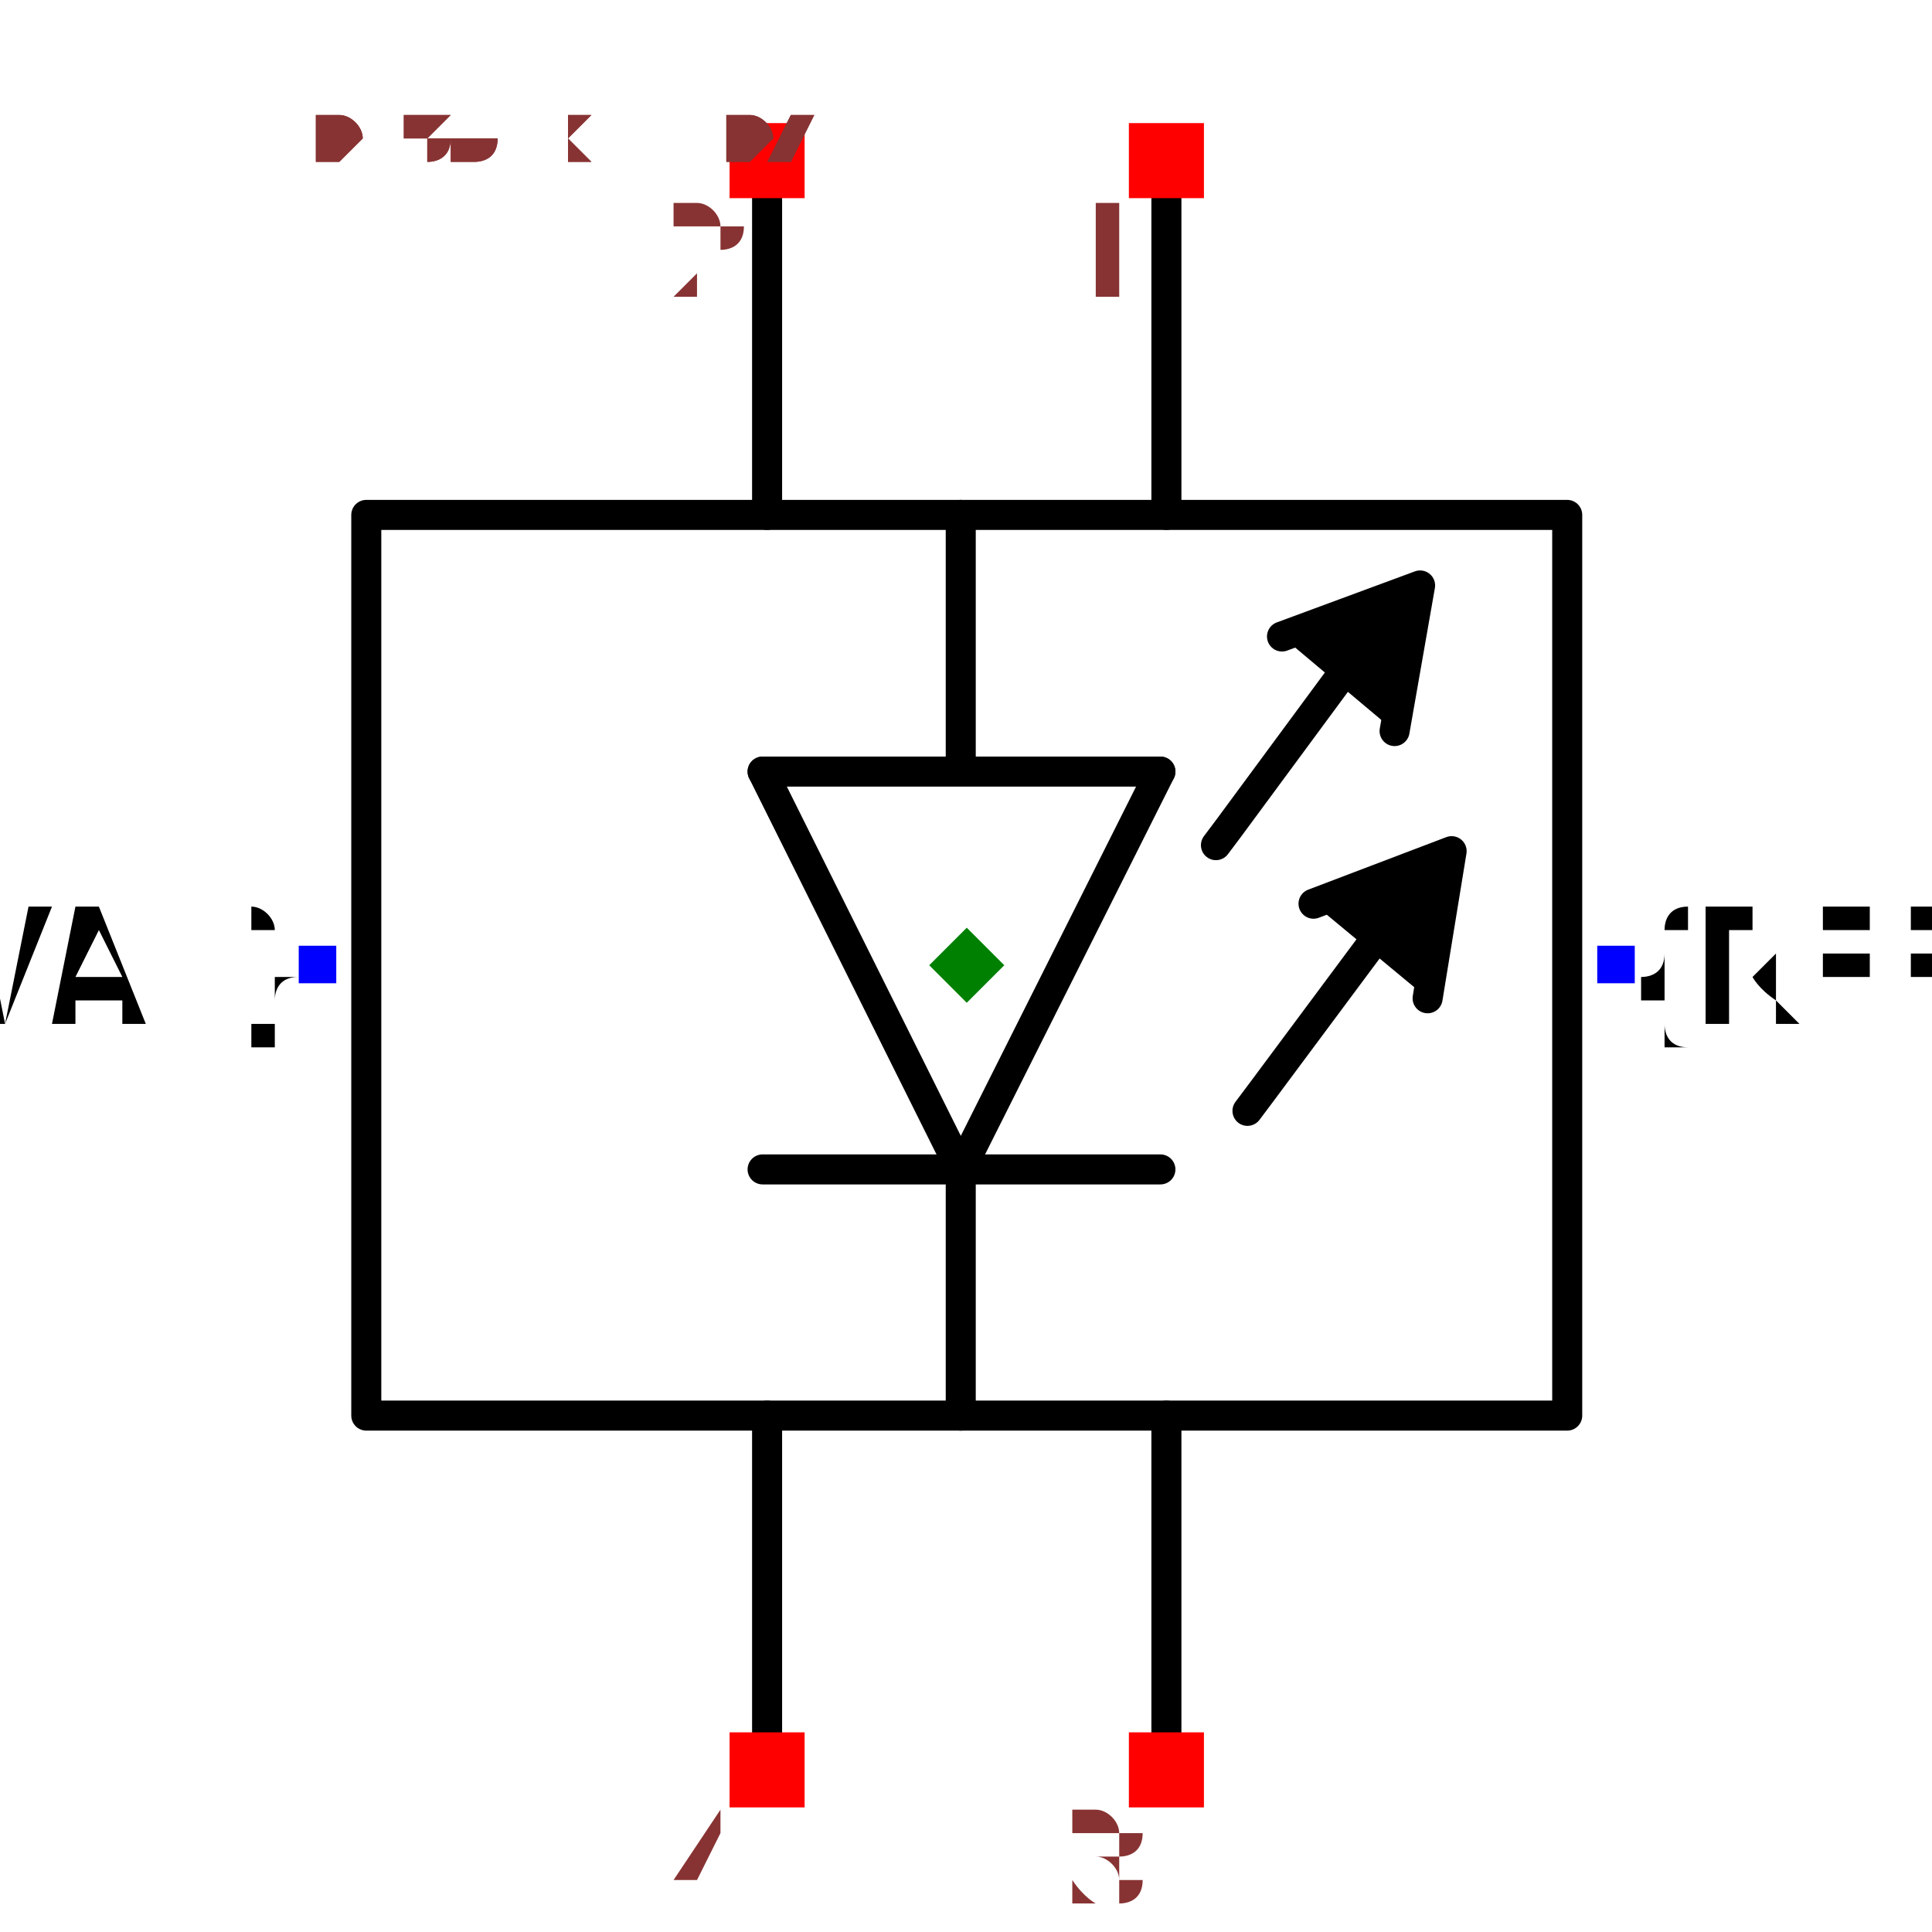
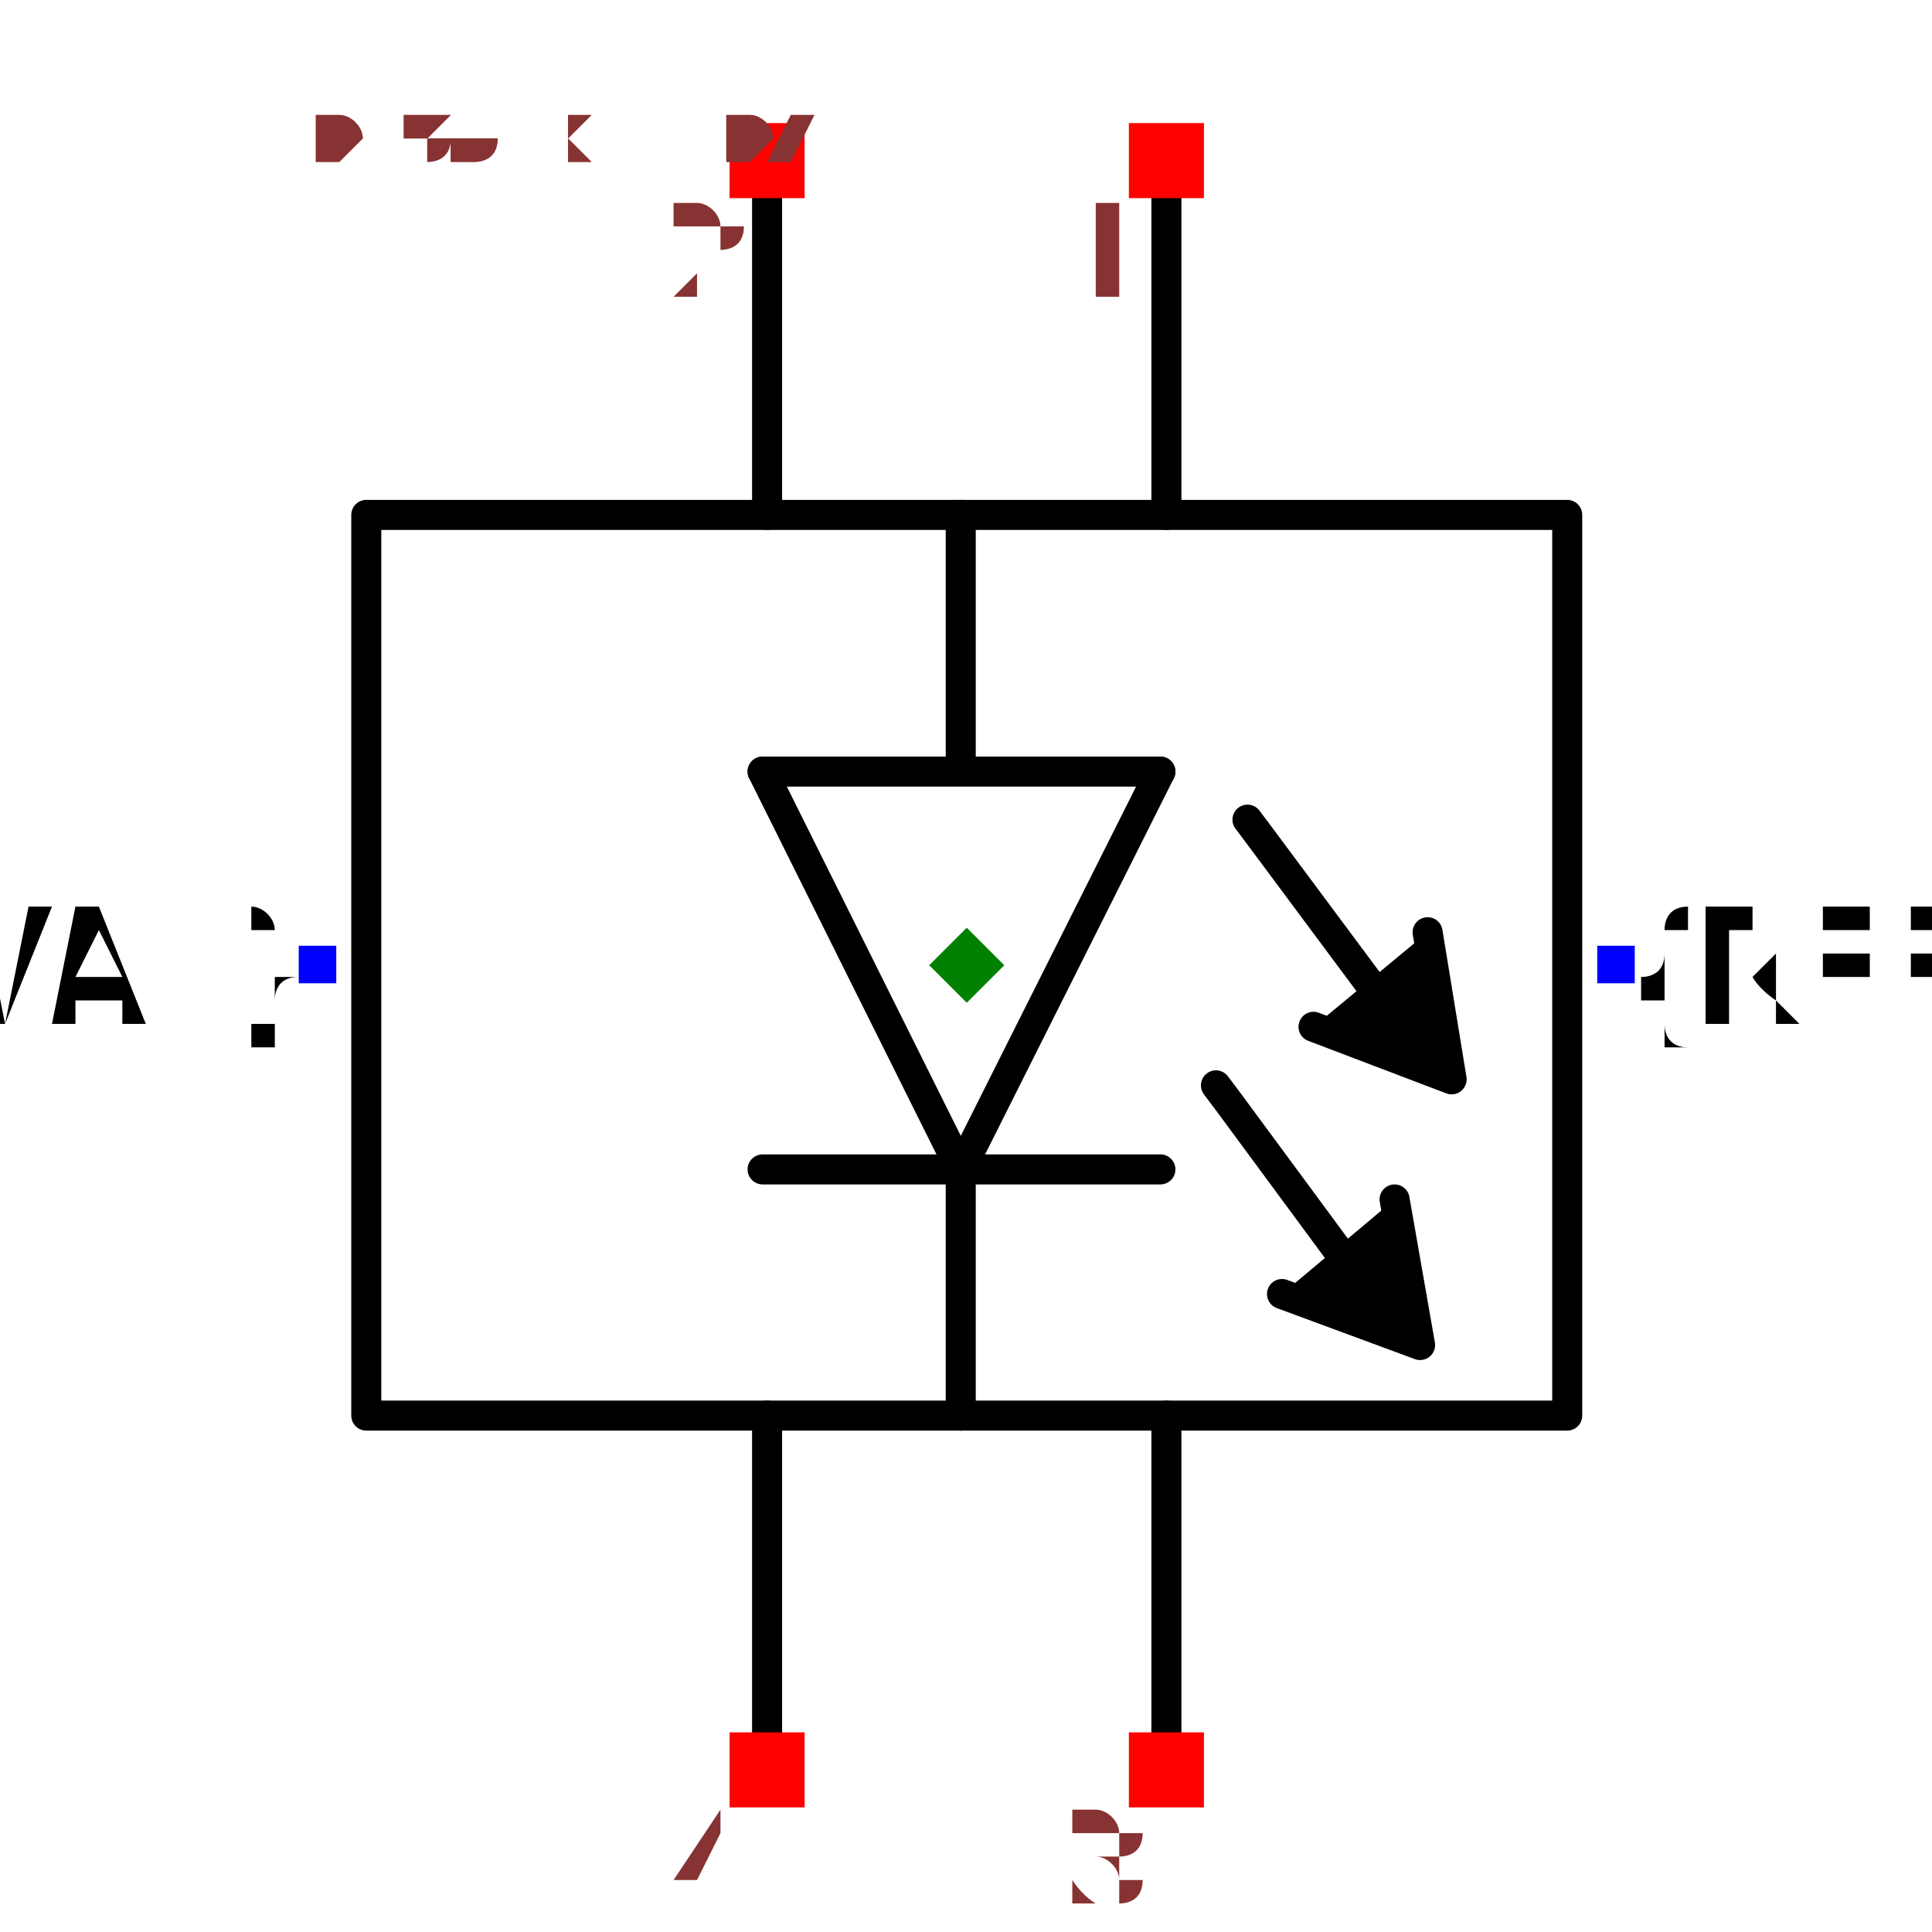
<svg xmlns="http://www.w3.org/2000/svg" width="150" height="150" viewBox="-0.519 -0.643 1.037 1.287">
  <path d="M-0.004,0.136 L-0.136,-0.129" fill="none" stroke="black" stroke-width="0.02" stroke-linecap="round" stroke-linejoin="round" />
  <path d="M-0.004,0.128 L-0.004,0.3" fill="none" stroke="black" stroke-width="0.02" stroke-linecap="round" stroke-linejoin="round" />
  <path d="M0.129,-0.129 L-0.004,0.136" fill="none" stroke="black" stroke-width="0.02" stroke-linecap="round" stroke-linejoin="round" />
  <path d="M-0.136,-0.129 L0.129,-0.129" fill="none" stroke="black" stroke-width="0.02" stroke-linecap="round" stroke-linejoin="round" />
  <path d="M0.129,0.136 L-0.136,0.136" fill="none" stroke="black" stroke-width="0.02" stroke-linecap="round" stroke-linejoin="round" />
  <path d="M-0.004,-0.131 L-0.004,-0.3" fill="none" stroke="black" stroke-width="0.02" stroke-linecap="round" stroke-linejoin="round" />
-   <path d="M0.285,-0.156 L0.302,-0.253 L0.21,-0.219" fill="black" stroke="black" stroke-width="0.02" stroke-linecap="round" stroke-linejoin="round" />
-   <path d="M0.166,-0.08 L0.175,-0.092 L0.265,-0.214 L0.266,-0.214" fill="none" stroke="black" stroke-width="0.02" stroke-linecap="round" stroke-linejoin="round" />
-   <path d="M0.307,0.022 L0.323,-0.076 L0.231,-0.041" fill="black" stroke="black" stroke-width="0.02" stroke-linecap="round" stroke-linejoin="round" />
-   <path d="M0.187,0.097 L0.196,0.085 L0.286,-0.036 L0.287,-0.037" fill="none" stroke="black" stroke-width="0.02" stroke-linecap="round" stroke-linejoin="round" />
+   <path d="M0.285,0.156 L0.302,0.253 L0.21,0.219" fill="black" stroke="black" stroke-width="0.02" stroke-linecap="round" stroke-linejoin="round" />
+   <path d="M0.166,0.08 L0.175,0.092 L0.265,0.214 L0.266,0.214" fill="none" stroke="black" stroke-width="0.02" stroke-linecap="round" stroke-linejoin="round" />
+   <path d="M0.307,-0.022 L0.323,0.076 L0.231,0.041" fill="black" stroke="black" stroke-width="0.02" stroke-linecap="round" stroke-linejoin="round" />
+   <path d="M0.187,-0.097 L0.196,-0.085 L0.286,0.036 L0.287,0.037" fill="none" stroke="black" stroke-width="0.02" stroke-linecap="round" stroke-linejoin="round" />
  <path d="M-0.4,-0.3 L-0.4,0.3 L0.4,0.3 L0.4,-0.3 L-0.4,-0.3 L0.4,-0.3" fill="none" stroke="black" stroke-width="0.02" stroke-linecap="round" stroke-linejoin="round" />
  <path d="M0.133,-0.3 L0.133,-0.536" fill="none" stroke="black" stroke-width="0.02" stroke-linecap="round" stroke-linejoin="round" />
  <path d="M-0.133,-0.3 L-0.133,-0.536" fill="none" stroke="black" stroke-width="0.02" stroke-linecap="round" stroke-linejoin="round" />
  <path d="M-0.133,0.3 L-0.133,0.536" fill="none" stroke="black" stroke-width="0.02" stroke-linecap="round" stroke-linejoin="round" />
  <path d="M0.133,0.3 L0.133,0.536" fill="none" stroke="black" stroke-width="0.02" stroke-linecap="round" stroke-linejoin="round" />
  <text x="-0.432" y="-3.0660106541117353e-16" dx="0" dy="0.038" text-anchor="end" style="font: 0.1px monospace; fill: black">{VAL}</text>
  <rect x="-0.445" y="-0.013" width="0.025" height="0.025" fill="blue" />
  <text x="0.432" y="-3.595327493639204e-16" dx="0" dy="0.038" text-anchor="start" style="font: 0.1px monospace; fill: black">{REF}</text>
  <rect x="0.42" y="-0.013" width="0.025" height="0.025" fill="blue" />
  <rect x="0.108" y="-0.561" width="0.05" height="0.05" fill="red" />
  <text x="0.093" y="-0.446" text-anchor="middle" style="font: 0.08px monospace; fill: #833;">1</text>
  <rect x="-0.158" y="-0.561" width="0.05" height="0.05" fill="red" />
  <text x="-0.173" y="-0.446" text-anchor="middle" style="font: 0.08px monospace; fill: #833;">2</text>
  <rect x="-0.158" y="0.511" width="0.05" height="0.05" fill="red" />
  <text x="-0.173" y="0.626" text-anchor="middle" style="font: 0.08px monospace; fill: #833;">4</text>
  <rect x="0.108" y="0.511" width="0.05" height="0.05" fill="red" />
  <text x="0.093" y="0.626" text-anchor="middle" style="font: 0.08px monospace; fill: #833;">3</text>
  <path d="M 3.3306690738754696e-16 -0.025 L 0.025 0 L 3.3306690738754696e-16 0.025 L -0.025 0 Z" fill="green" />
  <text x="-0.432" y="-0.536" style="font: 0.05px monospace; fill: #833;">0.86 x 1.07</text>
  <text x="-0.432" y="-0.586" dy="-0.15" style="font: 0.05px monospace; fill: #833;">1 [DIN]</text>
  <text x="-0.432" y="-0.636" dy="-0.15" style="font: 0.05px monospace; fill: #833;">2 [POWER]</text>
  <text x="-0.432" y="-0.686" dy="-0.15" style="font: 0.05px monospace; fill: #833;">4 [GND]</text>
  <text x="-0.432" y="-0.736" dy="-0.15" style="font: 0.05px monospace; fill: #833;">3 [DOUT]</text>
  <text x="-0.432" y="-0.536" style="font: 0.05px monospace; fill: #833;">0.86 x 1.07</text>
  <text x="-0.432" y="-0.586" dy="-0.15" style="font: 0.05px monospace; fill: #833;">1 [DIN]</text>
  <text x="-0.432" y="-0.636" dy="-0.15" style="font: 0.05px monospace; fill: #833;">2 [POWER]</text>
  <text x="-0.432" y="-0.686" dy="-0.15" style="font: 0.05px monospace; fill: #833;">4 [GND]</text>
  <text x="-0.432" y="-0.736" dy="-0.15" style="font: 0.05px monospace; fill: #833;">3 [DOUT]</text>
</svg>
